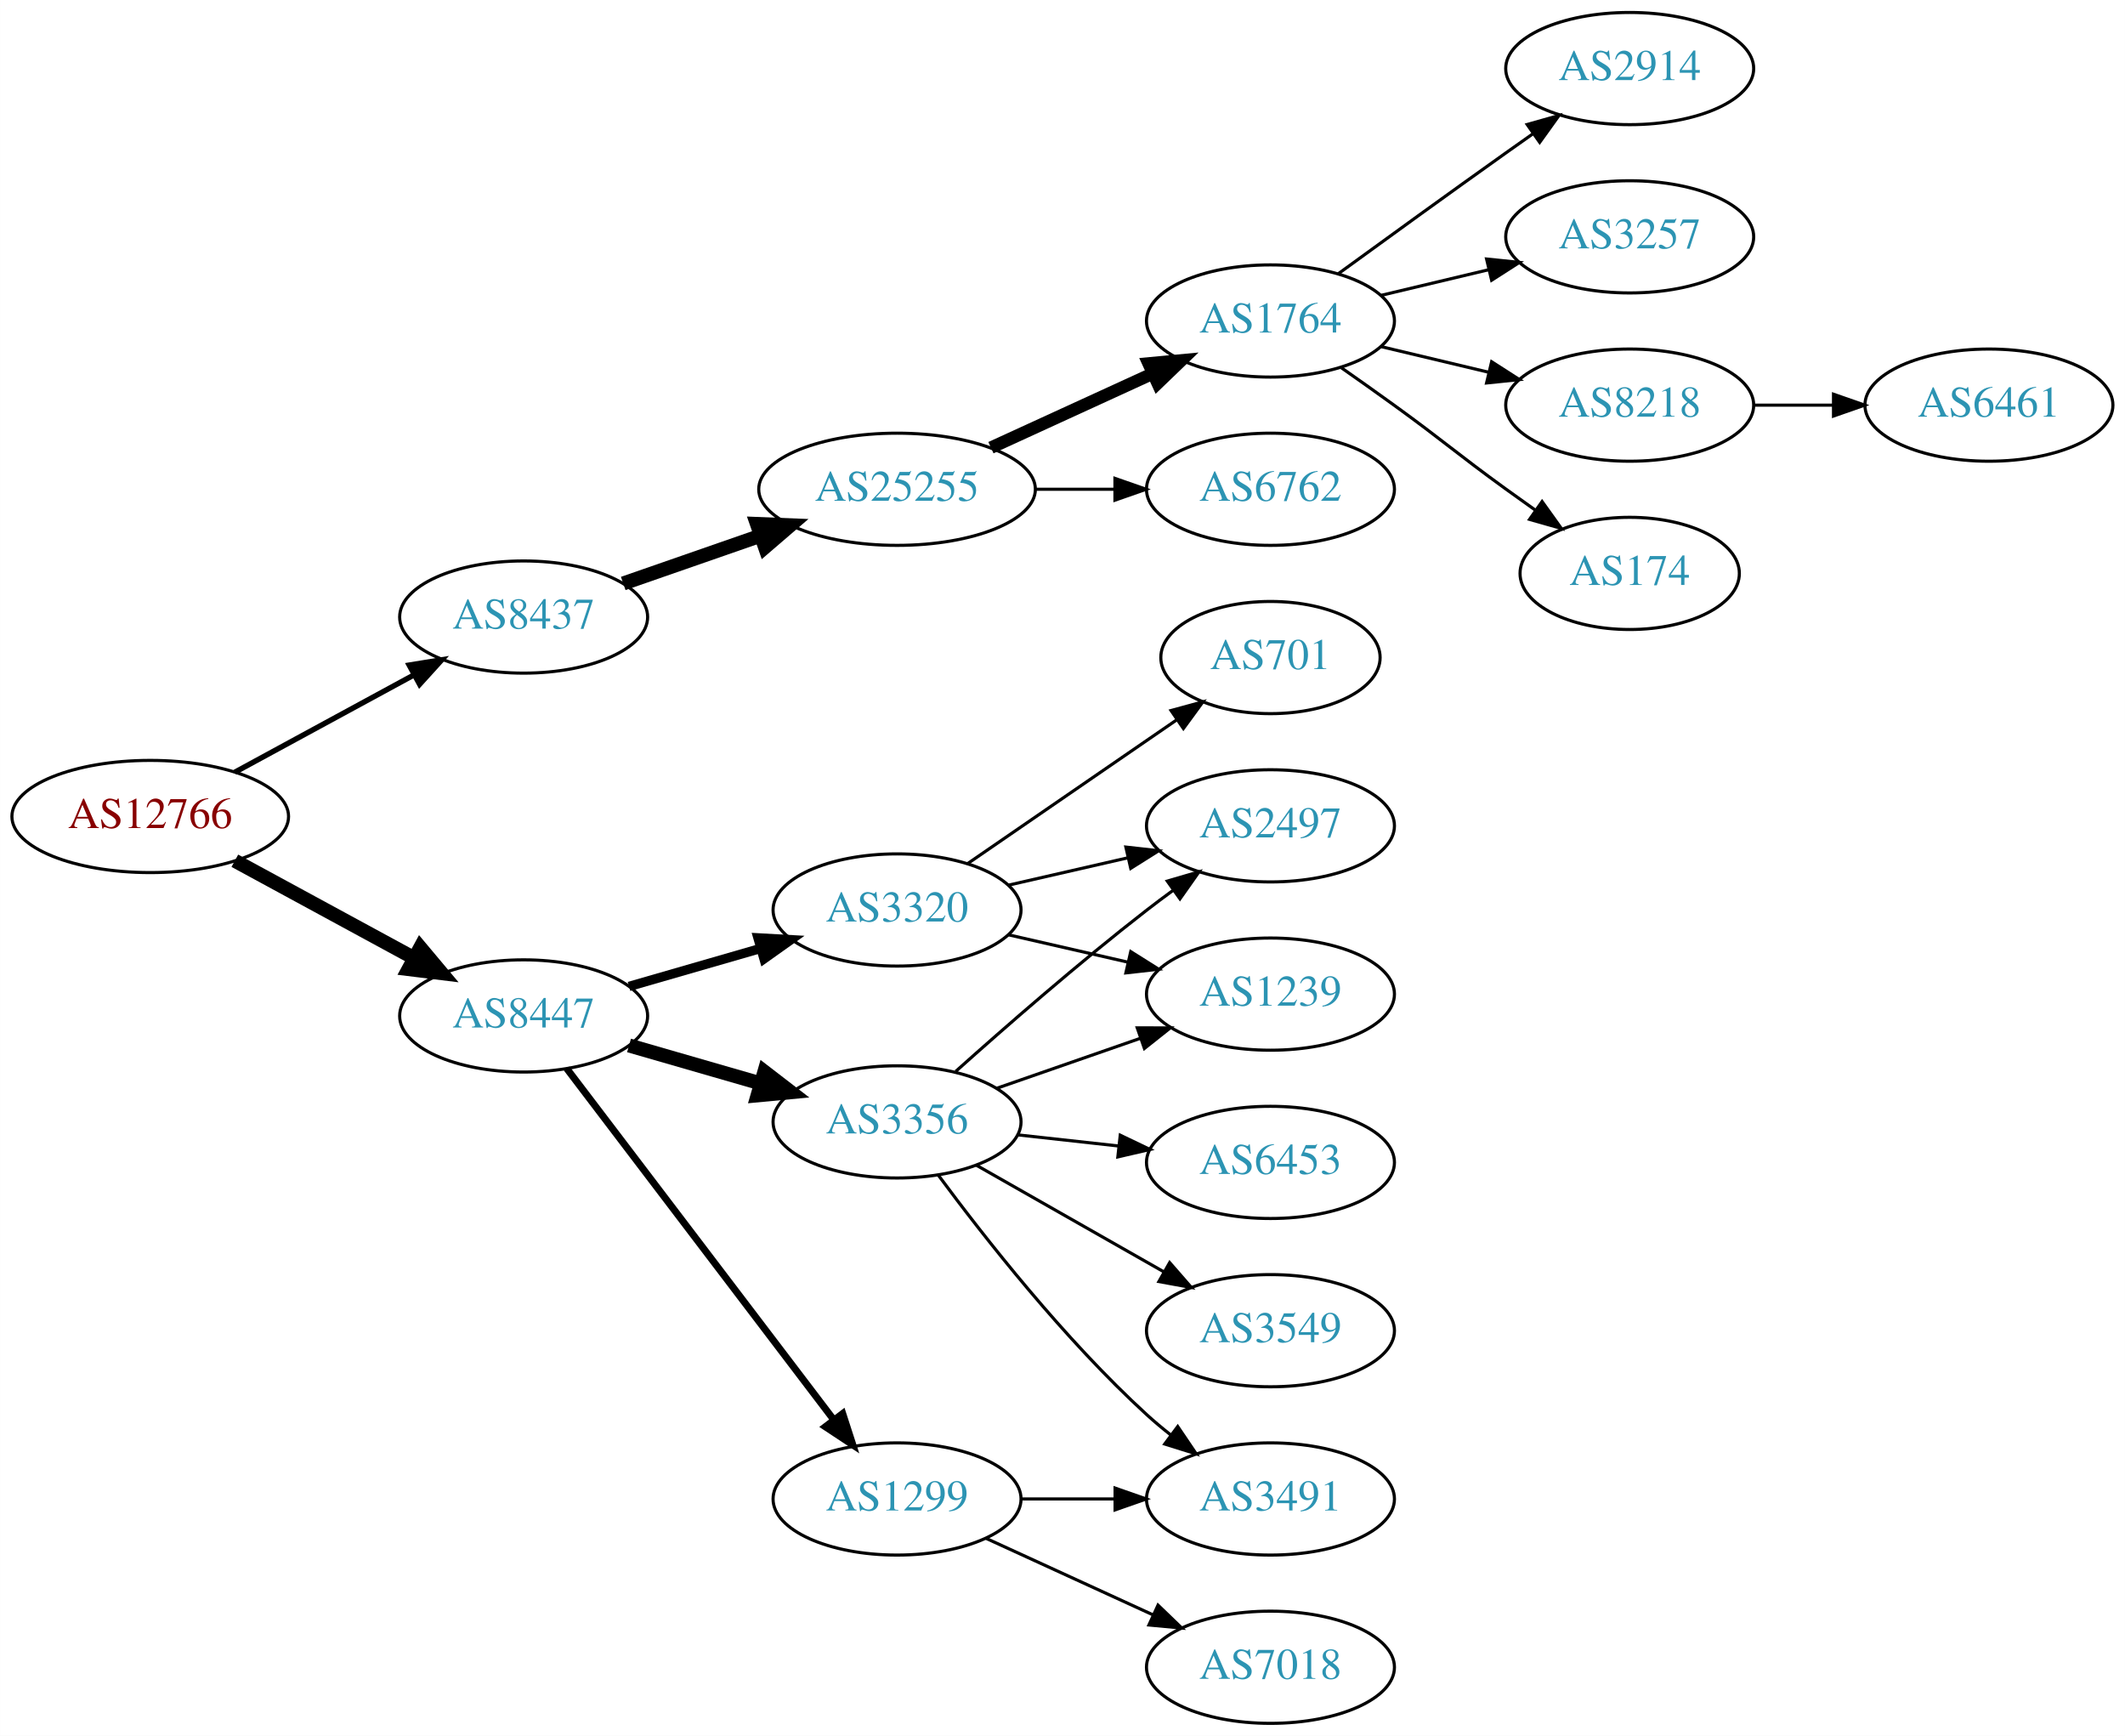
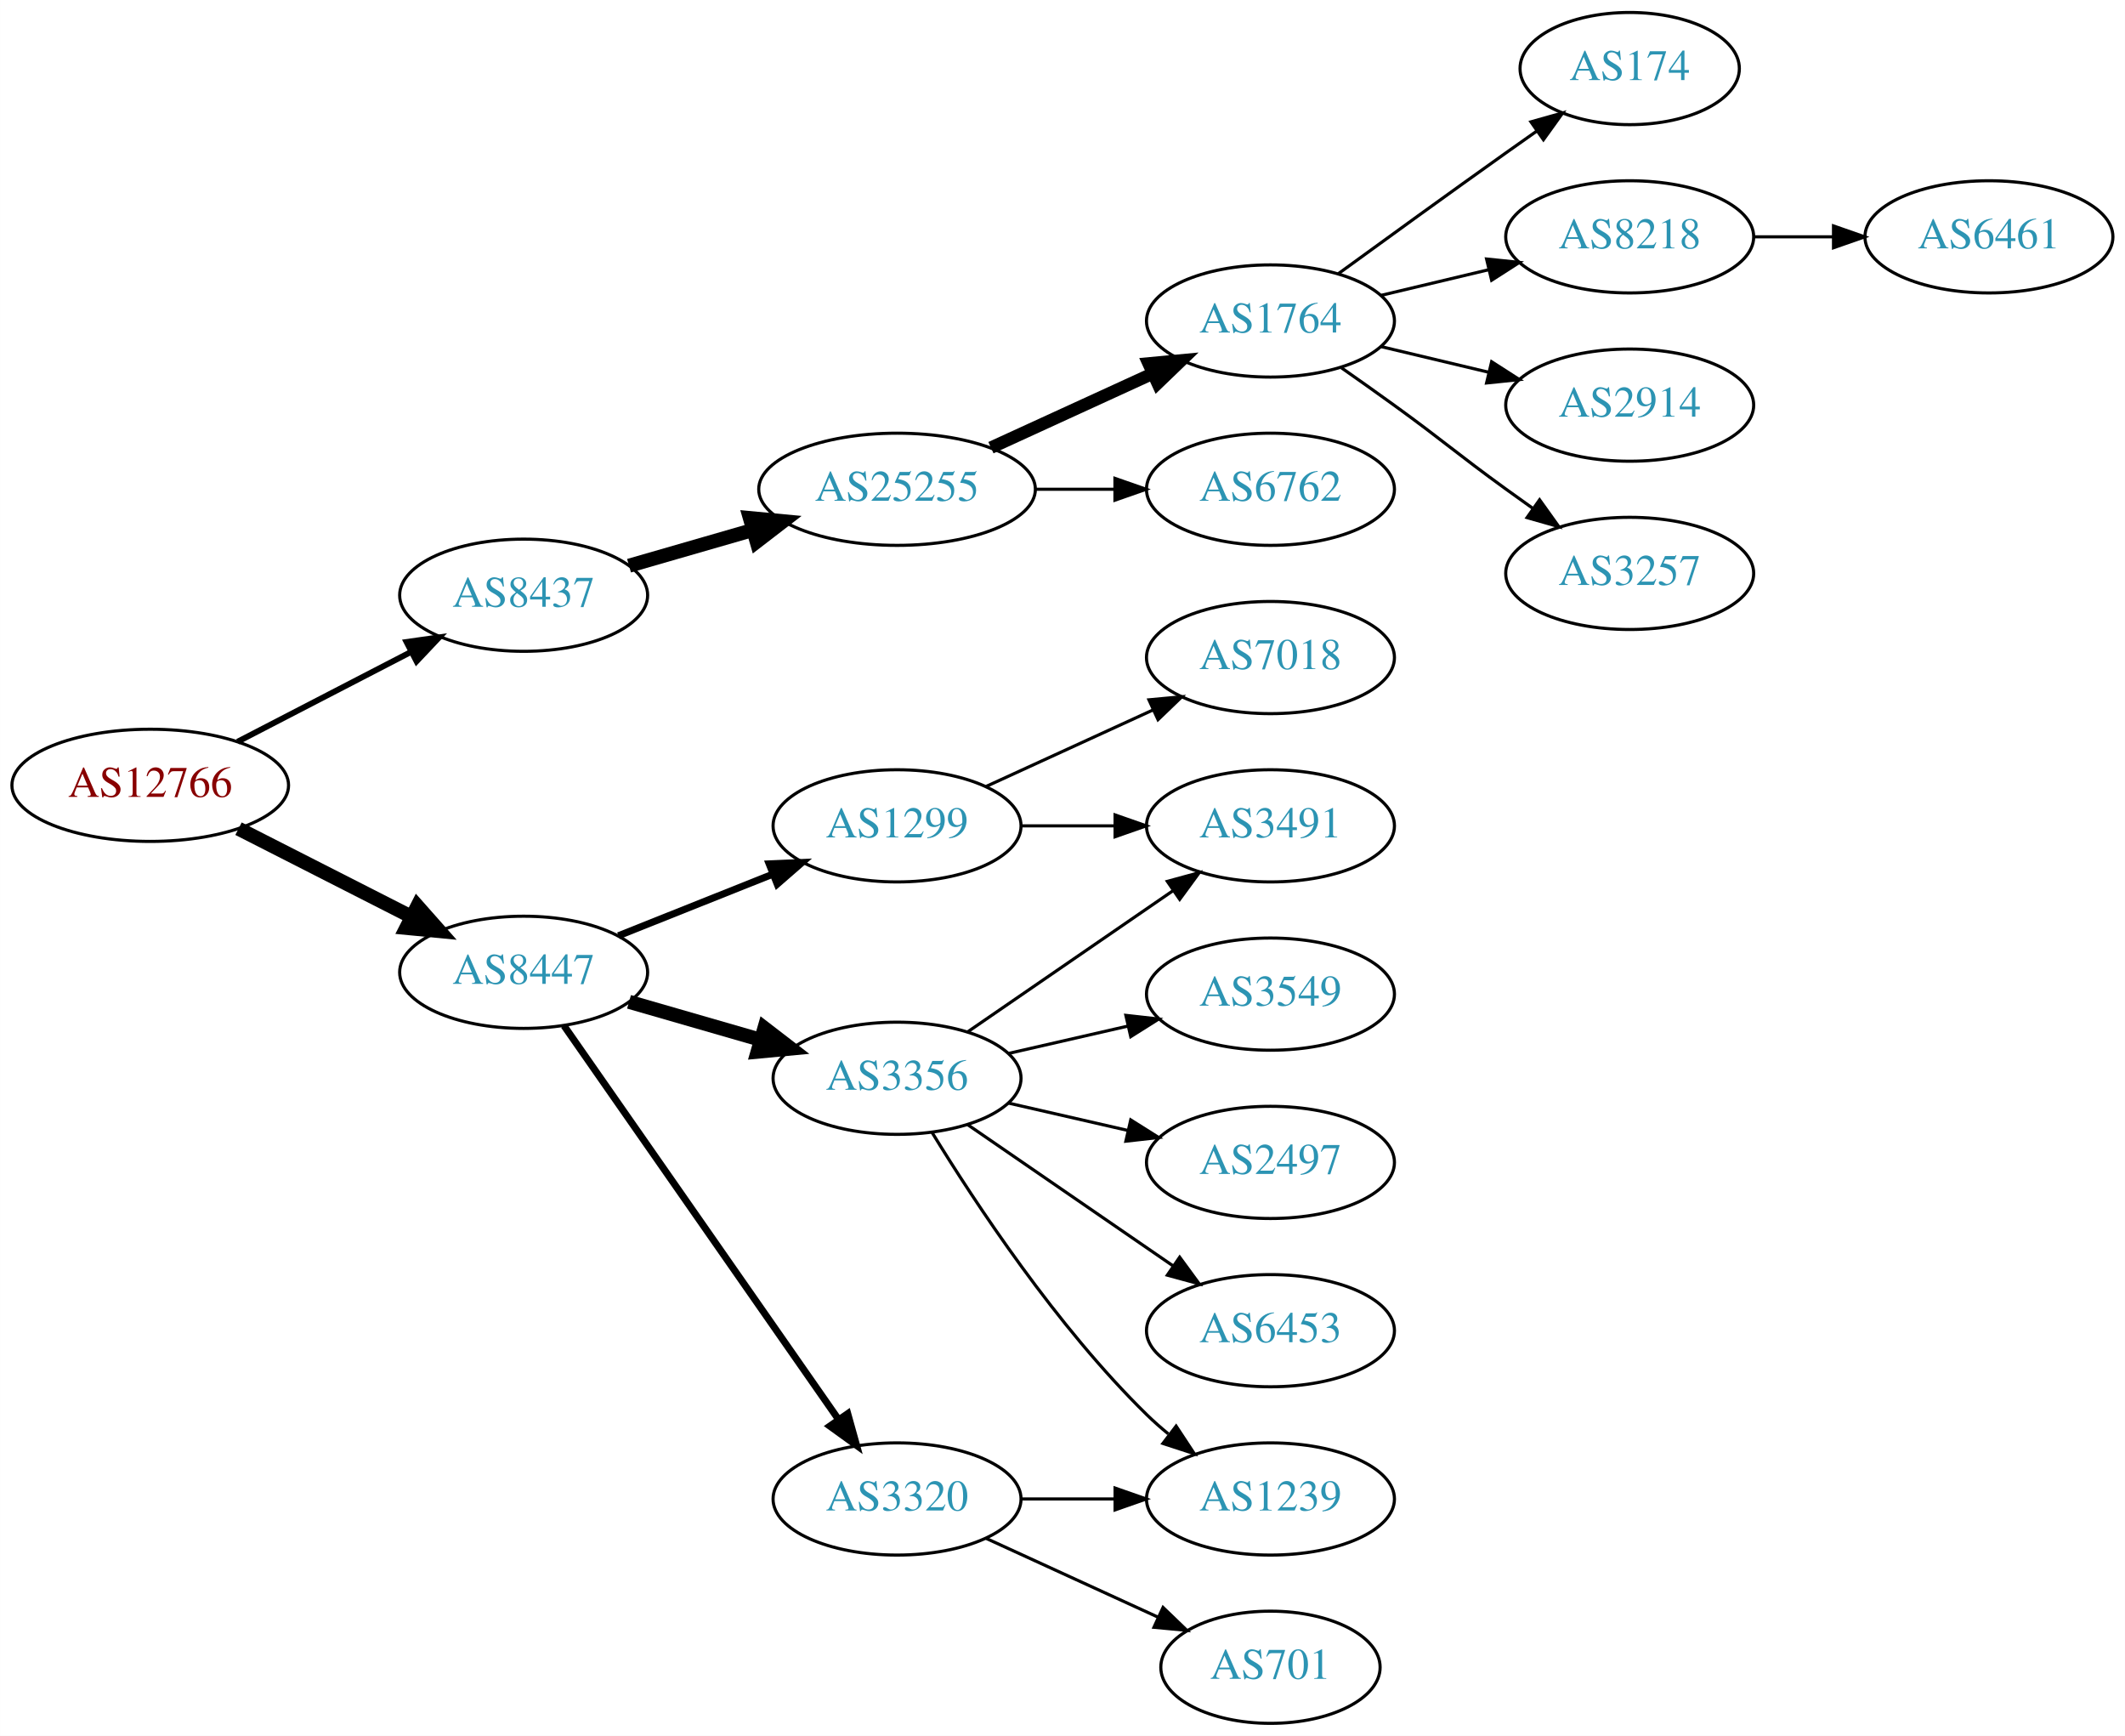
<svg xmlns="http://www.w3.org/2000/svg" xmlns:xlink="http://www.w3.org/1999/xlink" width="682pt" height="557pt" viewBox="0.00 0.00 681.96 557.00">
  <g id="graph0" class="graph" transform="scale(1 1) rotate(0) translate(4 553)">
    <polygon fill="white" stroke="none" points="-4,4 -4,-553 677.956,-553 677.956,4 -4,4" />
    <g id="node1" class="node">
      <g id="a_node1">
        <a xlink:href="/asn/12766" xlink:title="AS12766 ~ UNSPECIFIED [AT]">
-           <ellipse fill="#ffffff" stroke="black" cx="44.196" cy="-291" rx="44.393" ry="18" />
-           <text text-anchor="middle" x="44.196" y="-287.3" font-family="Times,serif" font-size="14.00" fill="#880000">AS12766</text>
+           <ellipse fill="#ffffff" stroke="black" cx="44.196" cy="-301" rx="44.393" ry="18" />
+           <text text-anchor="middle" x="44.196" y="-297.3" font-family="Times,serif" font-size="14.00" fill="#880000">AS12766</text>
        </a>
      </g>
    </g>
    <g id="node2" class="node">
      <g id="a_node2">
        <a xlink:href="/asn/8437" xlink:title="AS8437 ~ Hutchison Drei Austria GmbH [AT]">
-           <ellipse fill="#ffffff" stroke="black" cx="164.039" cy="-355" rx="39.794" ry="18" />
-           <text text-anchor="middle" x="164.039" y="-351.3" font-family="Times,serif" font-size="14.00" fill="#2c94b3">AS8437</text>
+           <ellipse fill="#ffffff" stroke="black" cx="164.039" cy="-362" rx="39.794" ry="18" />
+           <text text-anchor="middle" x="164.039" y="-358.3" font-family="Times,serif" font-size="14.00" fill="#2c94b3">AS8437</text>
        </a>
      </g>
    </g>
    <g id="edge1" class="edge">
-       <path fill="none" stroke="black" stroke-width="1.731" d="M71.349,-305.204C88.287,-314.403 110.523,-326.479 128.855,-336.435" />
-       <polygon fill="black" stroke="black" stroke-width="1.731" points="127.309,-339.578 137.767,-341.275 130.65,-333.427 127.309,-339.578" />
+       <path fill="none" stroke="black" stroke-width="1.875" d="M72.231,-314.995C88.781,-323.561 110.133,-334.614 127.974,-343.849" />
+       <polygon fill="black" stroke="black" stroke-width="1.875" points="126.45,-347.001 136.939,-348.49 129.667,-340.785 126.45,-347.001" />
    </g>
    <g id="node3" class="node">
      <g id="a_node3">
        <a xlink:href="/asn/8447" xlink:title="AS8447 ~ A1 Telekom Austria AG [AT]">
-           <ellipse fill="#ffffff" stroke="black" cx="164.039" cy="-227" rx="39.794" ry="18" />
-           <text text-anchor="middle" x="164.039" y="-223.3" font-family="Times,serif" font-size="14.00" fill="#2c94b3">AS8447</text>
+           <ellipse fill="#ffffff" stroke="black" cx="164.039" cy="-241" rx="39.794" ry="18" />
+           <text text-anchor="middle" x="164.039" y="-237.3" font-family="Times,serif" font-size="14.00" fill="#2c94b3">AS8447</text>
        </a>
      </g>
    </g>
    <g id="edge2" class="edge">
-       <path fill="none" stroke="black" stroke-width="4.5" d="M71.349,-276.796C88.287,-267.597 110.523,-255.521 128.855,-245.565" />
-       <polygon fill="black" stroke="black" stroke-width="4.5" points="130.859,-248.957 137.767,-240.725 127.101,-242.037 130.859,-248.957" />
+       <path fill="none" stroke="black" stroke-width="4.5" d="M72.528,-287.084C89.087,-278.653 110.372,-267.815 128.141,-258.768" />
+       <polygon fill="black" stroke="black" stroke-width="4.5" points="129.943,-262.269 137.068,-254.223 126.37,-255.251 129.943,-262.269" />
    </g>
    <g id="node4" class="node">
      <g id="a_node4">
        <a xlink:href="/asn/25255" xlink:title="AS25255 ~ ==&gt; TELE2 AUSTRIA &lt;== [AT]">
          <ellipse fill="#ffffff" stroke="black" cx="283.881" cy="-396" rx="44.393" ry="18" />
          <text text-anchor="middle" x="283.881" y="-392.3" font-family="Times,serif" font-size="14.00" fill="#2c94b3">AS25255</text>
        </a>
      </g>
    </g>
    <g id="edge3" class="edge">
-       <path fill="none" stroke="black" stroke-width="4.5" d="M196,-365.772C209.409,-370.437 225.332,-375.977 239.861,-381.032" />
-       <polygon fill="black" stroke="black" stroke-width="4.5" points="238.91,-384.87 249.649,-384.438 241.498,-377.433 238.91,-384.87" />
+       <path fill="none" stroke="black" stroke-width="4.5" d="M197.864,-371.471C210.129,-375.01 224.285,-379.094 237.483,-382.902" />
+       <polygon fill="black" stroke="black" stroke-width="4.5" points="236.643,-386.757 247.342,-385.746 238.826,-379.191 236.643,-386.757" />
    </g>
    <g id="node12" class="node">
      <g id="a_node12">
-         <a xlink:href="/asn/3356" xlink:title="AS3356 ~ Level 3 Parent, LLC [US]">
-           <ellipse fill="#ffffff" stroke="black" cx="283.881" cy="-193" rx="39.794" ry="18" />
-           <text text-anchor="middle" x="283.881" y="-189.3" font-family="Times,serif" font-size="14.00" fill="#2c94b3">AS3356</text>
+         <a xlink:href="/asn/1299" xlink:title="AS1299 ~ Telia Carrier [EU]">
+           <ellipse fill="#ffffff" stroke="black" cx="283.881" cy="-288" rx="39.794" ry="18" />
+           <text text-anchor="middle" x="283.881" y="-284.3" font-family="Times,serif" font-size="14.00" fill="#2c94b3">AS1299</text>
        </a>
      </g>
    </g>
    <g id="edge11" class="edge">
-       <path fill="none" stroke="black" stroke-width="4.5" d="M197.864,-217.529C210.907,-213.766 226.088,-209.386 239.982,-205.377" />
-       <polygon fill="black" stroke="black" stroke-width="4.5" points="241.306,-209.093 249.823,-202.538 239.123,-201.527 241.306,-209.093" />
+       <path fill="none" stroke="black" stroke-width="2.25" d="M194.471,-252.739C209.375,-258.683 227.671,-265.98 243.745,-272.391" />
+       <polygon fill="black" stroke="black" stroke-width="2.25" points="242.83,-275.794 253.415,-276.248 245.423,-269.292 242.83,-275.794" />
    </g>
    <g id="node13" class="node">
      <g id="a_node13">
-         <a xlink:href="/asn/3320" xlink:title="AS3320 ~ DTAG [DE]">
-           <ellipse fill="#ffffff" stroke="black" cx="283.881" cy="-261" rx="39.794" ry="18" />
-           <text text-anchor="middle" x="283.881" y="-257.3" font-family="Times,serif" font-size="14.00" fill="#2c94b3">AS3320</text>
+         <a xlink:href="/asn/3356" xlink:title="AS3356 ~ Level 3 Parent, LLC [US]">
+           <ellipse fill="#ffffff" stroke="black" cx="283.881" cy="-207" rx="39.794" ry="18" />
+           <text text-anchor="middle" x="283.881" y="-203.3" font-family="Times,serif" font-size="14.00" fill="#2c94b3">AS3356</text>
        </a>
      </g>
    </g>
    <g id="edge12" class="edge">
-       <path fill="none" stroke="black" stroke-width="3" d="M197.864,-236.471C210.907,-240.234 226.088,-244.614 239.982,-248.623" />
-       <polygon fill="black" stroke="black" stroke-width="3" points="239.244,-252.053 249.823,-251.462 241.185,-245.327 239.244,-252.053" />
+       <path fill="none" stroke="black" stroke-width="4.5" d="M197.864,-231.529C210.907,-227.766 226.088,-223.386 239.982,-219.377" />
+       <polygon fill="black" stroke="black" stroke-width="4.5" points="241.306,-223.093 249.823,-216.538 239.123,-215.527 241.306,-223.093" />
    </g>
    <g id="node14" class="node">
      <g id="a_node14">
-         <a xlink:href="/asn/1299" xlink:title="AS1299 ~ Telia Carrier [EU]">
+         <a xlink:href="/asn/3320" xlink:title="AS3320 ~ DTAG [DE]">
          <ellipse fill="#ffffff" stroke="black" cx="283.881" cy="-72" rx="39.794" ry="18" />
-           <text text-anchor="middle" x="283.881" y="-68.3" font-family="Times,serif" font-size="14.00" fill="#2c94b3">AS1299</text>
+           <text text-anchor="middle" x="283.881" y="-68.3" font-family="Times,serif" font-size="14.00" fill="#2c94b3">AS3320</text>
        </a>
      </g>
    </g>
    <g id="edge13" class="edge">
-       <path fill="none" stroke="black" stroke-width="2.25" d="M177.874,-210.117C198.573,-182.891 239.446,-129.131 263.641,-97.307" />
-       <polygon fill="black" stroke="black" stroke-width="2.25" points="266.436,-99.414 269.702,-89.335 260.863,-95.177 266.436,-99.414" />
+       <path fill="none" stroke="black" stroke-width="2.25" d="M176.987,-223.865C197.808,-194.005 240.838,-132.294 265.149,-97.43" />
+       <polygon fill="black" stroke="black" stroke-width="2.25" points="268.053,-99.385 270.902,-89.18 262.311,-95.381 268.053,-99.385" />
    </g>
    <g id="node5" class="node">
      <g id="a_node5">
        <a xlink:href="/asn/1764" xlink:title="AS1764 ~ NEXTLAYER-AS [AT]">
          <ellipse fill="#ffffff" stroke="black" cx="403.724" cy="-450" rx="39.794" ry="18" />
          <text text-anchor="middle" x="403.724" y="-446.3" font-family="Times,serif" font-size="14.00" fill="#2c94b3">AS1764</text>
        </a>
      </g>
    </g>
    <g id="edge4" class="edge">
      <path fill="none" stroke="black" stroke-width="4" d="M314.011,-409.348C329.622,-416.502 349.02,-425.391 365.692,-433.03" />
      <polygon fill="black" stroke="black" stroke-width="4" points="364.595,-436.378 375.144,-437.362 367.511,-430.014 364.595,-436.378" />
    </g>
    <g id="node6" class="node">
      <g id="a_node6">
        <a xlink:href="/asn/6762" xlink:title="AS6762 ~ TELECOM ITALIA SPARKLE S.p.A. [IT]">
          <ellipse fill="#ffffff" stroke="black" cx="403.724" cy="-396" rx="39.794" ry="18" />
          <text text-anchor="middle" x="403.724" y="-392.3" font-family="Times,serif" font-size="14.00" fill="#2c94b3">AS6762</text>
        </a>
      </g>
    </g>
    <g id="edge5" class="edge">
      <path fill="none" stroke="black" d="M328.092,-396C336.405,-396 345.168,-396 353.65,-396" />
      <polygon fill="black" stroke="black" points="353.809,-399.5 363.809,-396 353.809,-392.5 353.809,-399.5" />
    </g>
    <g id="node7" class="node">
      <g id="a_node7">
-         <a xlink:href="/asn/2914" xlink:title="AS2914 ~ NTT America, Inc. [US]">
-           <ellipse fill="#ffffff" stroke="black" cx="519.017" cy="-531" rx="39.794" ry="18" />
-           <text text-anchor="middle" x="519.017" y="-527.3" font-family="Times,serif" font-size="14.00" fill="#2c94b3">AS2914</text>
+         <a xlink:href="/asn/174" xlink:title="AS174 ~ Cogent Communications [US]">
+           <ellipse fill="#ffffff" stroke="black" cx="519.017" cy="-531" rx="35.194" ry="18" />
+           <text text-anchor="middle" x="519.017" y="-527.3" font-family="Times,serif" font-size="14.00" fill="#2c94b3">AS174</text>
        </a>
      </g>
    </g>
    <g id="edge6" class="edge">
-       <path fill="none" stroke="black" d="M425.572,-465.222C440.506,-476.091 461.12,-491.025 479.37,-504 482.191,-506.005 485.134,-508.085 488.082,-510.159" />
-       <polygon fill="black" stroke="black" points="486.109,-513.05 496.306,-515.926 490.128,-507.319 486.109,-513.05" />
+       <path fill="none" stroke="black" d="M425.572,-465.222C440.506,-476.091 461.12,-491.025 479.37,-504 482.581,-506.282 485.95,-508.661 489.304,-511.018" />
+       <polygon fill="black" stroke="black" points="487.316,-513.899 497.515,-516.77 491.332,-508.166 487.316,-513.899" />
    </g>
    <g id="node8" class="node">
      <g id="a_node8">
-         <a xlink:href="/asn/3257" xlink:title="AS3257 ~ GTT [DE]">
+         <a xlink:href="/asn/8218" xlink:title="AS8218 ~ legacy Neotelecoms [FR]">
          <ellipse fill="#ffffff" stroke="black" cx="519.017" cy="-477" rx="39.794" ry="18" />
-           <text text-anchor="middle" x="519.017" y="-473.3" font-family="Times,serif" font-size="14.00" fill="#2c94b3">AS3257</text>
+           <text text-anchor="middle" x="519.017" y="-473.3" font-family="Times,serif" font-size="14.00" fill="#2c94b3">AS8218</text>
        </a>
      </g>
    </g>
    <g id="edge7" class="edge">
      <path fill="none" stroke="black" d="M439.331,-458.248C450.202,-460.838 462.357,-463.735 473.799,-466.462" />
      <polygon fill="black" stroke="black" points="473.082,-469.889 483.621,-468.803 474.705,-463.08 473.082,-469.889" />
    </g>
    <g id="node9" class="node">
      <g id="a_node9">
-         <a xlink:href="/asn/8218" xlink:title="AS8218 ~ legacy Neotelecoms [FR]">
+         <a xlink:href="/asn/2914" xlink:title="AS2914 ~ NTT America, Inc. [US]">
          <ellipse fill="#ffffff" stroke="black" cx="519.017" cy="-423" rx="39.794" ry="18" />
-           <text text-anchor="middle" x="519.017" y="-419.3" font-family="Times,serif" font-size="14.00" fill="#2c94b3">AS8218</text>
+           <text text-anchor="middle" x="519.017" y="-419.3" font-family="Times,serif" font-size="14.00" fill="#2c94b3">AS2914</text>
        </a>
      </g>
    </g>
    <g id="edge8" class="edge">
      <path fill="none" stroke="black" d="M439.331,-441.752C450.202,-439.162 462.357,-436.265 473.799,-433.538" />
      <polygon fill="black" stroke="black" points="474.705,-436.92 483.621,-431.197 473.082,-430.111 474.705,-436.92" />
    </g>
    <g id="node10" class="node">
      <g id="a_node10">
-         <a xlink:href="/asn/174" xlink:title="AS174 ~ Cogent Communications [US]">
-           <ellipse fill="#ffffff" stroke="black" cx="519.017" cy="-369" rx="35.194" ry="18" />
-           <text text-anchor="middle" x="519.017" y="-365.3" font-family="Times,serif" font-size="14.00" fill="#2c94b3">AS174</text>
+         <a xlink:href="/asn/3257" xlink:title="AS3257 ~ GTT [DE]">
+           <ellipse fill="#ffffff" stroke="black" cx="519.017" cy="-369" rx="39.794" ry="18" />
+           <text text-anchor="middle" x="519.017" y="-365.3" font-family="Times,serif" font-size="14.00" fill="#2c94b3">AS3257</text>
        </a>
      </g>
    </g>
    <g id="edge9" class="edge">
-       <path fill="none" stroke="black" d="M426.481,-434.991C432.015,-431.121 437.934,-426.936 443.37,-423 459.57,-411.271 463.17,-407.729 479.37,-396 482.399,-393.807 485.578,-391.537 488.756,-389.287" />
-       <polygon fill="black" stroke="black" points="490.899,-392.059 497.067,-383.445 486.873,-386.333 490.899,-392.059" />
+       <path fill="none" stroke="black" d="M426.481,-434.991C432.015,-431.121 437.934,-426.936 443.37,-423 459.57,-411.271 463.17,-407.729 479.37,-396 482.173,-393.971 485.105,-391.875 488.045,-389.79" />
+       <polygon fill="black" stroke="black" points="490.096,-392.627 496.26,-384.009 486.068,-386.903 490.096,-392.627" />
    </g>
    <g id="node11" class="node">
      <g id="a_node11">
        <a xlink:href="/asn/6461" xlink:title="AS6461 ~ Zayo Bandwidth [US]">
-           <ellipse fill="#ffffff" stroke="black" cx="634.31" cy="-423" rx="39.794" ry="18" />
-           <text text-anchor="middle" x="634.31" y="-419.3" font-family="Times,serif" font-size="14.00" fill="#2c94b3">AS6461</text>
+           <ellipse fill="#ffffff" stroke="black" cx="634.31" cy="-477" rx="39.794" ry="18" />
+           <text text-anchor="middle" x="634.31" y="-473.3" font-family="Times,serif" font-size="14.00" fill="#2c94b3">AS6461</text>
        </a>
      </g>
    </g>
    <g id="edge10" class="edge">
-       <path fill="none" stroke="black" d="M558.689,-423C566.892,-423 575.656,-423 584.188,-423" />
-       <polygon fill="black" stroke="black" points="584.427,-426.5 594.427,-423 584.427,-419.5 584.427,-426.5" />
+       <path fill="none" stroke="black" d="M558.689,-477C566.892,-477 575.656,-477 584.188,-477" />
+       <polygon fill="black" stroke="black" points="584.427,-480.5 594.427,-477 584.427,-473.5 584.427,-480.5" />
+     </g>
+     <g id="node18" class="node">
+       <g id="a_node18">
+         <a xlink:href="/asn/3491" xlink:title="AS3491 ~ PCCW Global, Inc. [US]">
+           <ellipse fill="#ffffff" stroke="black" cx="403.724" cy="-288" rx="39.794" ry="18" />
+           <text text-anchor="middle" x="403.724" y="-284.3" font-family="Times,serif" font-size="14.00" fill="#2c94b3">AS3491</text>
+         </a>
+       </g>
+     </g>
+     <g id="edge19" class="edge">
+       <path fill="none" stroke="black" d="M323.794,-288C333.347,-288 343.697,-288 353.659,-288" />
+       <polygon fill="black" stroke="black" points="353.852,-291.5 363.852,-288 353.852,-284.5 353.852,-291.5" />
+     </g>
+     <g id="node20" class="node">
+       <g id="a_node20">
+         <a xlink:href="/asn/7018" xlink:title="AS7018 ~ AT&amp;T Services, Inc. [US]">
+           <ellipse fill="#ffffff" stroke="black" cx="403.724" cy="-342" rx="39.794" ry="18" />
+           <text text-anchor="middle" x="403.724" y="-338.3" font-family="Times,serif" font-size="14.00" fill="#2c94b3">AS7018</text>
+         </a>
+       </g>
+     </g>
+     <g id="edge20" class="edge">
+       <path fill="none" stroke="black" d="M312.51,-300.661C328.467,-307.973 348.738,-317.261 366.02,-325.181" />
+       <polygon fill="black" stroke="black" points="364.719,-328.435 375.268,-329.419 367.635,-322.071 364.719,-328.435" />
    </g>
    <g id="node15" class="node">
      <g id="a_node15">
-         <a xlink:href="/asn/2497" xlink:title="AS2497 ~ Internet Initiative Japan Inc. [JP]">
-           <ellipse fill="#ffffff" stroke="black" cx="403.724" cy="-288" rx="39.794" ry="18" />
-           <text text-anchor="middle" x="403.724" y="-284.3" font-family="Times,serif" font-size="14.00" fill="#2c94b3">AS2497</text>
+         <a xlink:href="/asn/3549" xlink:title="AS3549 ~ Level 3 Parent, LLC [US]">
+           <ellipse fill="#ffffff" stroke="black" cx="403.724" cy="-234" rx="39.794" ry="18" />
+           <text text-anchor="middle" x="403.724" y="-230.3" font-family="Times,serif" font-size="14.00" fill="#2c94b3">AS3549</text>
        </a>
      </g>
    </g>
    <g id="edge14" class="edge">
-       <path fill="none" stroke="black" d="M302.696,-209.191C318.472,-223.311 342.31,-244.119 364.077,-261 366.812,-263.121 369.697,-265.278 372.609,-267.401" />
-       <polygon fill="black" stroke="black" points="370.61,-270.274 380.783,-273.236 374.678,-264.577 370.61,-270.274" />
+       <path fill="none" stroke="black" d="M319.6,-214.955C331.6,-217.704 345.221,-220.825 357.914,-223.733" />
+       <polygon fill="black" stroke="black" points="357.316,-227.187 367.845,-226.009 358.88,-220.364 357.316,-227.187" />
    </g>
    <g id="node16" class="node">
      <g id="a_node16">
-         <a xlink:href="/asn/6453" xlink:title="AS6453 ~ TATA COMMUNICATIONS (AMERICA) INC [US]">
+         <a xlink:href="/asn/2497" xlink:title="AS2497 ~ Internet Initiative Japan Inc. [JP]">
          <ellipse fill="#ffffff" stroke="black" cx="403.724" cy="-180" rx="39.794" ry="18" />
-           <text text-anchor="middle" x="403.724" y="-176.3" font-family="Times,serif" font-size="14.00" fill="#2c94b3">AS6453</text>
+           <text text-anchor="middle" x="403.724" y="-176.3" font-family="Times,serif" font-size="14.00" fill="#2c94b3">AS2497</text>
        </a>
      </g>
    </g>
    <g id="edge15" class="edge">
-       <path fill="none" stroke="black" d="M322.491,-188.851C332.802,-187.713 344.12,-186.465 354.92,-185.274" />
-       <polygon fill="black" stroke="black" points="355.511,-188.73 365.067,-184.154 354.743,-181.772 355.511,-188.73" />
+       <path fill="none" stroke="black" d="M319.6,-199.045C331.6,-196.296 345.221,-193.175 357.914,-190.267" />
+       <polygon fill="black" stroke="black" points="358.88,-193.636 367.845,-187.991 357.316,-186.813 358.88,-193.636" />
    </g>
    <g id="node17" class="node">
      <g id="a_node17">
-         <a xlink:href="/asn/1239" xlink:title="AS1239 ~ Sprint [US]">
-           <ellipse fill="#ffffff" stroke="black" cx="403.724" cy="-234" rx="39.794" ry="18" />
-           <text text-anchor="middle" x="403.724" y="-230.3" font-family="Times,serif" font-size="14.00" fill="#2c94b3">AS1239</text>
+         <a xlink:href="/asn/6453" xlink:title="AS6453 ~ TATA COMMUNICATIONS (AMERICA) INC [US]">
+           <ellipse fill="#ffffff" stroke="black" cx="403.724" cy="-126" rx="39.794" ry="18" />
+           <text text-anchor="middle" x="403.724" y="-122.3" font-family="Times,serif" font-size="14.00" fill="#2c94b3">AS6453</text>
        </a>
      </g>
    </g>
    <g id="edge16" class="edge">
-       <path fill="none" stroke="black" d="M315.843,-203.772C329.94,-208.677 346.816,-214.548 361.929,-219.807" />
-       <polygon fill="black" stroke="black" points="360.965,-223.177 371.56,-223.157 363.265,-216.566 360.965,-223.177" />
-     </g>
-     <g id="node18" class="node">
-       <g id="a_node18">
-         <a xlink:href="/asn/3549" xlink:title="AS3549 ~ Level 3 Parent, LLC [US]">
-           <ellipse fill="#ffffff" stroke="black" cx="403.724" cy="-126" rx="39.794" ry="18" />
-           <text text-anchor="middle" x="403.724" y="-122.3" font-family="Times,serif" font-size="14.00" fill="#2c94b3">AS3549</text>
-         </a>
-       </g>
+       <path fill="none" stroke="black" d="M306.495,-192.143C324.984,-179.435 351.798,-161.005 372.427,-146.825" />
+       <polygon fill="black" stroke="black" points="374.589,-149.586 380.848,-141.037 370.624,-143.817 374.589,-149.586" />
    </g>
    <g id="edge17" class="edge">
-       <path fill="none" stroke="black" d="M309.298,-179.118C326.758,-169.191 350.458,-155.716 369.619,-144.822" />
-       <polygon fill="black" stroke="black" points="371.375,-147.85 378.338,-139.865 367.915,-141.765 371.375,-147.85" />
+       <path fill="none" stroke="black" d="M306.495,-221.857C324.984,-234.565 351.798,-252.995 372.427,-267.175" />
+       <polygon fill="black" stroke="black" points="370.624,-270.183 380.848,-272.963 374.589,-264.414 370.624,-270.183" />
    </g>
    <g id="node19" class="node">
      <g id="a_node19">
-         <a xlink:href="/asn/3491" xlink:title="AS3491 ~ PCCW Global, Inc. [US]">
+         <a xlink:href="/asn/1239" xlink:title="AS1239 ~ Sprint [US]">
          <ellipse fill="#ffffff" stroke="black" cx="403.724" cy="-72" rx="39.794" ry="18" />
-           <text text-anchor="middle" x="403.724" y="-68.3" font-family="Times,serif" font-size="14.00" fill="#2c94b3">AS3491</text>
+           <text text-anchor="middle" x="403.724" y="-68.3" font-family="Times,serif" font-size="14.00" fill="#2c94b3">AS1239</text>
        </a>
      </g>
    </g>
    <g id="edge18" class="edge">
-       <path fill="none" stroke="black" d="M297.139,-175.886C311.773,-156.106 337.609,-123.18 364.077,-99 366.494,-96.792 369.1,-94.615 371.775,-92.513" />
-       <polygon fill="black" stroke="black" points="373.958,-95.251 379.896,-86.476 369.782,-89.633 373.958,-95.251" />
-     </g>
-     <g id="edge20" class="edge">
-       <path fill="none" stroke="black" d="M319.6,-268.955C331.6,-271.704 345.221,-274.825 357.914,-277.733" />
-       <polygon fill="black" stroke="black" points="357.316,-281.187 367.845,-280.009 358.88,-274.364 357.316,-281.187" />
-     </g>
-     <g id="edge19" class="edge">
-       <path fill="none" stroke="black" d="M319.6,-253.045C331.6,-250.296 345.221,-247.175 357.914,-244.267" />
-       <polygon fill="black" stroke="black" points="358.88,-247.636 367.845,-241.991 357.316,-240.813 358.88,-247.636" />
-     </g>
-     <g id="node20" class="node">
-       <g id="a_node20">
-         <a xlink:href="/asn/701" xlink:title="AS701 ~ UUNET [US]">
-           <ellipse fill="#ffffff" stroke="black" cx="403.724" cy="-342" rx="35.194" ry="18" />
-           <text text-anchor="middle" x="403.724" y="-338.3" font-family="Times,serif" font-size="14.00" fill="#2c94b3">AS701</text>
-         </a>
-       </g>
+       <path fill="none" stroke="black" d="M295.147,-189.56C308.955,-167.009 335.144,-127.278 364.077,-99 366.217,-96.908 368.535,-94.863 370.934,-92.894" />
+       <polygon fill="black" stroke="black" points="373.445,-95.382 379.276,-86.536 369.201,-89.815 373.445,-95.382" />
    </g>
    <g id="edge21" class="edge">
-       <path fill="none" stroke="black" d="M306.495,-275.857C325.333,-288.805 352.812,-307.693 373.588,-321.973" />
-       <polygon fill="black" stroke="black" points="371.813,-325.001 382.037,-327.781 375.779,-319.232 371.813,-325.001" />
-     </g>
-     <g id="edge22" class="edge">
      <path fill="none" stroke="black" d="M323.794,-72C333.347,-72 343.697,-72 353.659,-72" />
      <polygon fill="black" stroke="black" points="353.852,-75.5 363.852,-72 353.852,-68.5 353.852,-75.5" />
    </g>
    <g id="node21" class="node">
      <g id="a_node21">
-         <a xlink:href="/asn/7018" xlink:title="AS7018 ~ AT&amp;T Services, Inc. [US]">
-           <ellipse fill="#ffffff" stroke="black" cx="403.724" cy="-18" rx="39.794" ry="18" />
-           <text text-anchor="middle" x="403.724" y="-14.3" font-family="Times,serif" font-size="14.00" fill="#2c94b3">AS7018</text>
-         </a>
-       </g>
-     </g>
-     <g id="edge23" class="edge">
-       <path fill="none" stroke="black" d="M312.51,-59.339C328.467,-52.027 348.738,-42.739 366.02,-34.819" />
-       <polygon fill="black" stroke="black" points="367.635,-37.929 375.268,-30.581 364.719,-31.565 367.635,-37.929" />
+         <a xlink:href="/asn/701" xlink:title="AS701 ~ UUNET [US]">
+           <ellipse fill="#ffffff" stroke="black" cx="403.724" cy="-18" rx="35.194" ry="18" />
+           <text text-anchor="middle" x="403.724" y="-14.3" font-family="Times,serif" font-size="14.00" fill="#2c94b3">AS701</text>
+         </a>
+       </g>
+     </g>
+     <g id="edge22" class="edge">
+       <path fill="none" stroke="black" d="M312.51,-59.339C328.926,-51.817 349.908,-42.202 367.505,-34.139" />
+       <polygon fill="black" stroke="black" points="369.249,-37.189 376.882,-29.842 366.333,-30.826 369.249,-37.189" />
    </g>
  </g>
</svg>
